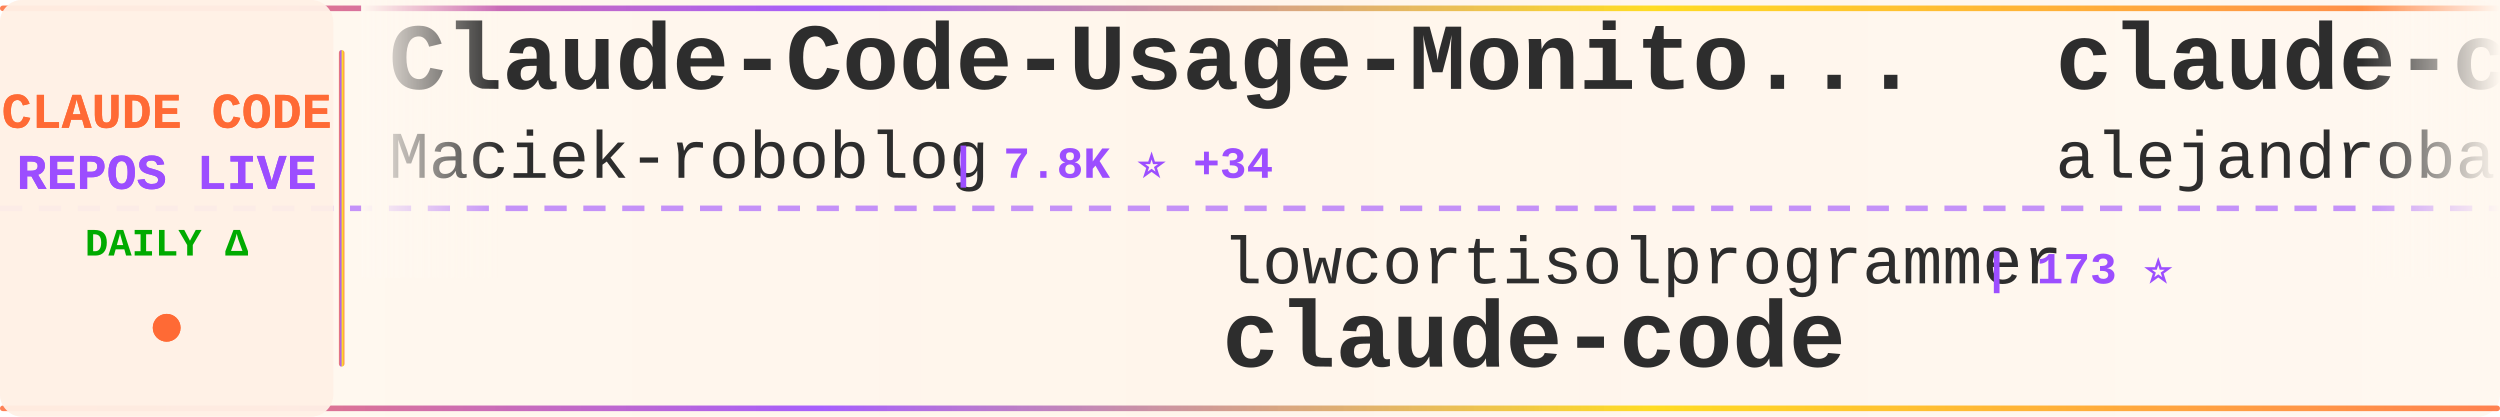
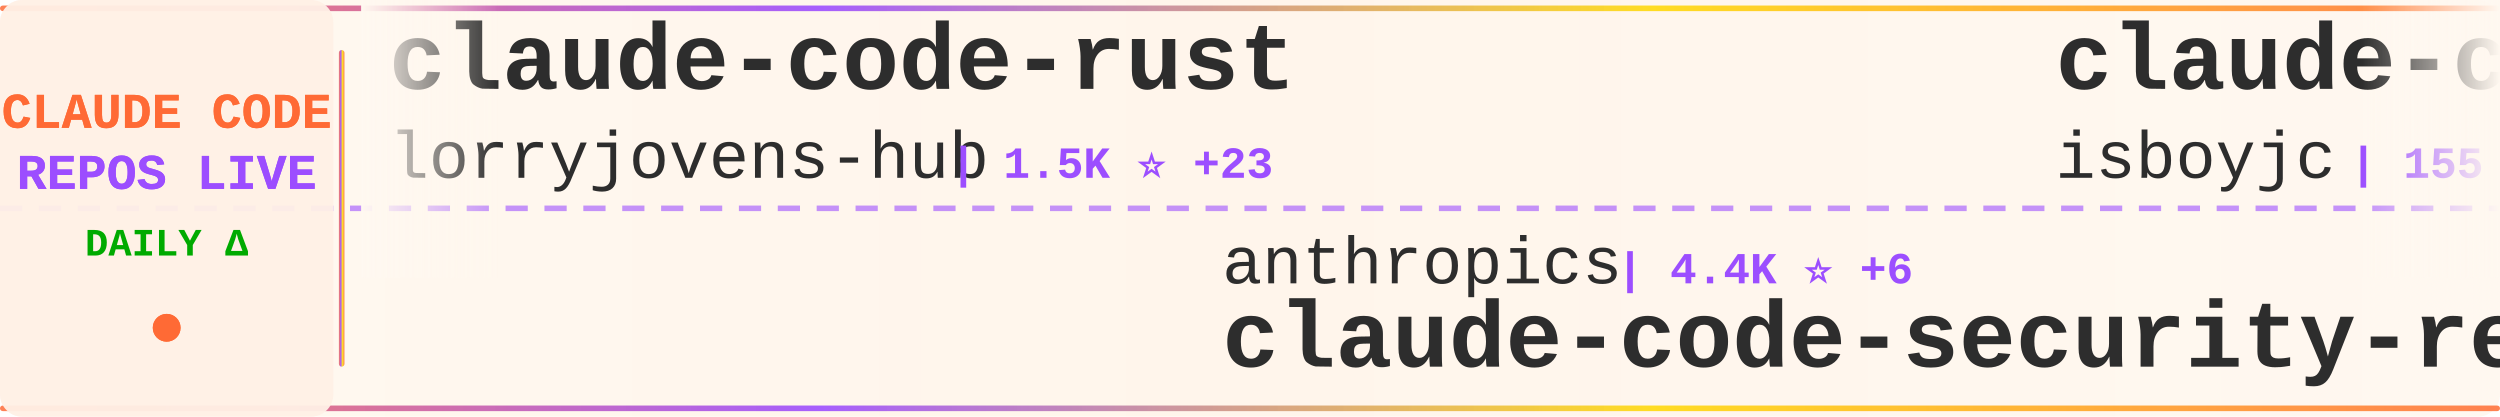
<svg xmlns="http://www.w3.org/2000/svg" width="900" height="150">
  <defs>
    <linearGradient id="tickerBg" x1="0%" y1="0%" x2="100%" y2="0%">
      <stop offset="0%" style="stop-color:#fff8f0;stop-opacity:0.98" />
      <stop offset="50%" style="stop-color:#fff5eb;stop-opacity:1" />
      <stop offset="100%" style="stop-color:#fff8f0;stop-opacity:0.98" />
    </linearGradient>
    <linearGradient id="borderGrad" x1="0%" y1="0%" x2="100%" y2="0%">
      <stop offset="0%" style="stop-color:#FF6B35;stop-opacity:0.85">
        <animate attributeName="stop-opacity" values="0.85;1;0.85" dur="2s" repeatCount="indefinite" />
      </stop>
      <stop offset="33%" style="stop-color:#9C4EFF;stop-opacity:0.9">
        <animate attributeName="stop-opacity" values="0.9;1;0.9" dur="2.2s" repeatCount="indefinite" />
      </stop>
      <stop offset="66%" style="stop-color:#FFD700;stop-opacity:0.85">
        <animate attributeName="stop-opacity" values="0.85;1;0.85" dur="1.8s" repeatCount="indefinite" />
      </stop>
      <stop offset="100%" style="stop-color:#FF6B35;stop-opacity:0.85">
        <animate attributeName="stop-opacity" values="0.85;1;0.85" dur="2s" repeatCount="indefinite" />
      </stop>
    </linearGradient>
    <filter id="textGlow">
      <feGaussianBlur stdDeviation="0.15" result="coloredBlur" />
      <feMerge>
        <feMergeNode in="coloredBlur" />
        <feMergeNode in="SourceGraphic" />
      </feMerge>
    </filter>
    <filter id="metricGlow">
      <feGaussianBlur stdDeviation="0.2" result="coloredBlur" />
      <feMerge>
        <feMergeNode in="coloredBlur" />
        <feMergeNode in="SourceGraphic" />
      </feMerge>
    </filter>
    <linearGradient id="leftFade" x1="0%" y1="0%" x2="100%" y2="0%">
      <stop offset="0%" style="stop-color:#fff8f0;stop-opacity:1" />
      <stop offset="100%" style="stop-color:#fff8f0;stop-opacity:0" />
    </linearGradient>
    <linearGradient id="rightFade" x1="0%" y1="0%" x2="100%" y2="0%">
      <stop offset="0%" style="stop-color:#fff8f0;stop-opacity:0" />
      <stop offset="100%" style="stop-color:#fff8f0;stop-opacity:1" />
    </linearGradient>
  </defs>
  <rect width="900" height="150" fill="url(#tickerBg)" rx="8" />
  <rect x="0" y="2" width="900" height="2" fill="url(#borderGrad)" rx="1" />
  <rect x="0" y="146" width="900" height="2" fill="url(#borderGrad)" rx="1" />
  <line x1="0" y1="75" x2="900" y2="75" stroke="#9C4EFF" stroke-width="2" stroke-dasharray="8 6" opacity="0.6" />
  <rect x="0" y="0" width="120" height="150" fill="#fff0e6" opacity="0.95" rx="8" />
  <text x="60" y="46" font-family="'Courier New', monospace" font-size="18" font-weight="bold" fill="#FF6B35" text-anchor="middle" filter="url(#textGlow)">
    CLAUDE CODE
  </text>
  <text x="60" y="68" font-family="'Courier New', monospace" font-size="18" font-weight="bold" fill="#9C4EFF" text-anchor="middle" filter="url(#textGlow)">
    REPOS LIVE
  </text>
  <text x="60" y="92" font-family="'Courier New', monospace" font-size="14" font-weight="bold" fill="#00aa00" text-anchor="middle">
    DAILY Δ
  </text>
  <circle cx="60" cy="118" r="5" fill="#FF6B35" filter="url(#metricGlow)">
    <animate attributeName="r" values="4;6;4" dur="1.5s" repeatCount="indefinite" />
    <animate attributeName="opacity" values="0.6;1;0.6" dur="1.5s" repeatCount="indefinite" />
  </circle>
  <rect x="122" y="18" width="2" height="114" fill="url(#borderGrad)" rx="1" />
  <clipPath id="tickerClip">
    <rect x="130" y="0" width="770" height="150" />
  </clipPath>
  <g clip-path="url(#tickerClip)">
    <g id="tickerItems">
      <animateTransform attributeName="transform" attributeType="XML" type="translate" from="0 0" to="-3000 0" dur="54s" repeatCount="indefinite" />
      <g transform="translate(0, 0)">
+         <text x="140" y="32" font-family="'Courier New', monospace" font-size="34" font-weight="bold" fill="#2d2d2d">claude-code-rust</text>
+         <text x="140" y="64" font-family="'Courier New', monospace" font-size="24" font-weight="normal" fill="#2d2d2d" opacity="1.0">lorryjovens-hub</text>
+         <text x="342" y="64" font-family="'Courier New', monospace" font-size="16" font-weight="bold" fill="#9C4EFF"> | 1.5K ⭐ +23</text>
+       </g>
+       <g transform="translate(300, 0)">
+         <text x="140" y="102" font-family="'Courier New', monospace" font-size="24" font-weight="normal" fill="#2d2d2d" opacity="1.0">anthropics</text>
+         <text x="282" y="102" font-family="'Courier New', monospace" font-size="16" font-weight="bold" fill="#9C4EFF"> | 4.4K ⭐ +6</text>
+         <text x="140" y="132" font-family="'Courier New', monospace" font-size="34" font-weight="bold" fill="#2d2d2d">claude-code-security-rev...</text>
+       </g>
+       <g transform="translate(600, 0)">
+         <text x="140" y="32" font-family="'Courier New', monospace" font-size="34" font-weight="bold" fill="#2d2d2d">claude-code</text>
+         <text x="140" y="64" font-family="'Courier New', monospace" font-size="24" font-weight="normal" fill="#2d2d2d" opacity="1.0">isboyjc</text>
+         <text x="246" y="64" font-family="'Courier New', monospace" font-size="16" font-weight="bold" fill="#9C4EFF"> | 155 ⭐</text>
+       </g>
+       <g transform="translate(900, 0)">
+         <text x="140" y="102" font-family="'Courier New', monospace" font-size="24" font-weight="normal" fill="#2d2d2d" opacity="1.0">anthropics</text>
+         <text x="282" y="102" font-family="'Courier New', monospace" font-size="16" font-weight="bold" fill="#9C4EFF"> | 17.7K ⭐ +76</text>
+         <text x="140" y="132" font-family="'Courier New', monospace" font-size="34" font-weight="bold" fill="#2d2d2d">claude-plugins-official</text>
+       </g>
+       <g transform="translate(1200, 0)">
        <text x="140" y="32" font-family="'Courier New', monospace" font-size="34" font-weight="bold" fill="#2d2d2d">Claude-Code-Usage-Monito...</text>
        <text x="140" y="64" font-family="'Courier New', monospace" font-size="24" font-weight="normal" fill="#2d2d2d" opacity="1.0">Maciek-roboblog</text>
-         <text x="342" y="64" font-family="'Courier New', monospace" font-size="16" font-weight="bold" fill="#9C4EFF"> | 7.8K ⭐ +34</text>
+         <text x="342" y="64" font-family="'Courier New', monospace" font-size="16" font-weight="bold" fill="#9C4EFF"> | 7.8K ⭐ +33</text>
      </g>
-       <g transform="translate(300, 0)">
-         <text x="140" y="102" font-family="'Courier New', monospace" font-size="24" font-weight="normal" fill="#2d2d2d" opacity="1.0">lowcortisolprogrammer</text>
-         <text x="414" y="102" font-family="'Courier New', monospace" font-size="16" font-weight="bold" fill="#9C4EFF"> | 173 ⭐</text>
+       <g transform="translate(1500, 0)">
+         <text x="140" y="102" font-family="'Courier New', monospace" font-size="24" font-weight="normal" fill="#2d2d2d" opacity="1.0">frankbria</text>
+         <text x="270" y="102" font-family="'Courier New', monospace" font-size="16" font-weight="bold" fill="#9C4EFF"> | 8.8K ⭐ +31</text>
+         <text x="140" y="132" font-family="'Courier New', monospace" font-size="34" font-weight="bold" fill="#2d2d2d">ralph-claude-code</text>
+       </g>
+       <g transform="translate(1800, 0)">
+         <text x="140" y="32" font-family="'Courier New', monospace" font-size="34" font-weight="bold" fill="#2d2d2d">claude-code-proxy</text>
+         <text x="140" y="64" font-family="'Courier New', monospace" font-size="24" font-weight="normal" fill="#2d2d2d" opacity="1.0">1rgs</text>
+         <text x="210" y="64" font-family="'Courier New', monospace" font-size="16" font-weight="bold" fill="#9C4EFF"> | 3.5K ⭐ +6</text>
+       </g>
+       <g transform="translate(2100, 0)">
+         <text x="140" y="102" font-family="'Courier New', monospace" font-size="24" font-weight="normal" fill="#2d2d2d" opacity="1.0">Onewon</text>
+         <text x="234" y="102" font-family="'Courier New', monospace" font-size="16" font-weight="bold" fill="#9C4EFF"> | 179 ⭐ +1</text>
        <text x="140" y="132" font-family="'Courier New', monospace" font-size="34" font-weight="bold" fill="#2d2d2d">claude-code</text>
      </g>
-       <g transform="translate(600, 0)">
-         <text x="140" y="32" font-family="'Courier New', monospace" font-size="34" font-weight="bold" fill="#2d2d2d">claude-code-from-source</text>
-         <text x="140" y="64" font-family="'Courier New', monospace" font-size="24" font-weight="normal" fill="#2d2d2d" opacity="1.0">alejandrobalderas</text>
-         <text x="366" y="64" font-family="'Courier New', monospace" font-size="16" font-weight="bold" fill="#9C4EFF"> | 1.7K ⭐ +39</text>
-       </g>
-       <g transform="translate(900, 0)">
-         <text x="140" y="102" font-family="'Courier New', monospace" font-size="24" font-weight="normal" fill="#2d2d2d" opacity="1.0">lintsinghua</text>
-         <text x="294" y="102" font-family="'Courier New', monospace" font-size="16" font-weight="bold" fill="#9C4EFF"> | 2.9K ⭐ +16</text>
-         <text x="140" y="132" font-family="'Courier New', monospace" font-size="34" font-weight="bold" fill="#2d2d2d">claude-code-book</text>
-       </g>
-       <g transform="translate(1200, 0)">
-         <text x="140" y="32" font-family="'Courier New', monospace" font-size="34" font-weight="bold" fill="#2d2d2d">free-claude-code</text>
-         <text x="140" y="64" font-family="'Courier New', monospace" font-size="24" font-weight="normal" fill="#2d2d2d" opacity="1.0">Alishahryar1</text>
-         <text x="306" y="64" font-family="'Courier New', monospace" font-size="16" font-weight="bold" fill="#9C4EFF"> | 6.9K ⭐ +2.7K</text>
-       </g>
-       <g transform="translate(1500, 0)">
-         <text x="140" y="102" font-family="'Courier New', monospace" font-size="24" font-weight="normal" fill="#2d2d2d" opacity="1.0">ykdojo</text>
-         <text x="234" y="102" font-family="'Courier New', monospace" font-size="16" font-weight="bold" fill="#9C4EFF"> | 7.9K ⭐ +17</text>
-         <text x="140" y="132" font-family="'Courier New', monospace" font-size="34" font-weight="bold" fill="#2d2d2d">claude-code-tips</text>
-       </g>
-       <g transform="translate(1800, 0)">
-         <text x="140" y="32" font-family="'Courier New', monospace" font-size="34" font-weight="bold" fill="#2d2d2d">claude-code-source-code-...</text>
-         <text x="140" y="64" font-family="'Courier New', monospace" font-size="24" font-weight="normal" fill="#2d2d2d" opacity="1.0">ghuntley</text>
-         <text x="258" y="64" font-family="'Courier New', monospace" font-size="16" font-weight="bold" fill="#9C4EFF"> | 974 ⭐</text>
-       </g>
-       <g transform="translate(2100, 0)">
-         <text x="140" y="102" font-family="'Courier New', monospace" font-size="24" font-weight="normal" fill="#2d2d2d" opacity="1.0">AICoderTudou</text>
-         <text x="306" y="102" font-family="'Courier New', monospace" font-size="16" font-weight="bold" fill="#9C4EFF"> | 496 ⭐ +2</text>
-         <text x="140" y="132" font-family="'Courier New', monospace" font-size="34" font-weight="bold" fill="#2d2d2d">claude-code-tudou</text>
-       </g>
      <g transform="translate(2400, 0)">
-         <text x="140" y="32" font-family="'Courier New', monospace" font-size="34" font-weight="bold" fill="#2d2d2d">claude-code</text>
-         <text x="140" y="64" font-family="'Courier New', monospace" font-size="24" font-weight="normal" fill="#2d2d2d" opacity="1.0">VineeTagarwaL-code</text>
-         <text x="378" y="64" font-family="'Courier New', monospace" font-size="16" font-weight="bold" fill="#9C4EFF"> | 273 ⭐</text>
+         <text x="140" y="32" font-family="'Courier New', monospace" font-size="34" font-weight="bold" fill="#2d2d2d">claude-code-hooks-master...</text>
+         <text x="140" y="64" font-family="'Courier New', monospace" font-size="24" font-weight="normal" fill="#2d2d2d" opacity="1.0">disler</text>
+         <text x="234" y="64" font-family="'Courier New', monospace" font-size="16" font-weight="bold" fill="#9C4EFF"> | 3.6K ⭐ +4</text>
      </g>
      <g transform="translate(2700, 0)">
-         <text x="140" y="102" font-family="'Courier New', monospace" font-size="24" font-weight="normal" fill="#2d2d2d" opacity="1.0">KimYx0207</text>
-         <text x="270" y="102" font-family="'Courier New', monospace" font-size="16" font-weight="bold" fill="#9C4EFF"> | 3.5K ⭐ +11</text>
-         <text x="140" y="132" font-family="'Courier New', monospace" font-size="34" font-weight="bold" fill="#2d2d2d">Claude-Code-x-OpenClaw-G...</text>
+         <text x="140" y="102" font-family="'Courier New', monospace" font-size="24" font-weight="normal" fill="#2d2d2d" opacity="1.0">Hyper66666</text>
+         <text x="282" y="102" font-family="'Courier New', monospace" font-size="16" font-weight="bold" fill="#9C4EFF"> | 212 ⭐ +2</text>
+         <text x="140" y="132" font-family="'Courier New', monospace" font-size="34" font-weight="bold" fill="#2d2d2d">claude-code-sourcemap</text>
      </g>
      <g transform="translate(3000, 0)">
-         <text x="140" y="32" font-family="'Courier New', monospace" font-size="34" font-weight="bold" fill="#2d2d2d">Claude-Code-Usage-Monito...</text>
-         <text x="140" y="64" font-family="'Courier New', monospace" font-size="24" font-weight="normal" fill="#2d2d2d" opacity="1.0">Maciek-roboblog</text>
-         <text x="342" y="64" font-family="'Courier New', monospace" font-size="16" font-weight="bold" fill="#9C4EFF"> | 7.8K ⭐ +34</text>
+         <text x="140" y="32" font-family="'Courier New', monospace" font-size="34" font-weight="bold" fill="#2d2d2d">claude-code-rust</text>
+         <text x="140" y="64" font-family="'Courier New', monospace" font-size="24" font-weight="normal" fill="#2d2d2d" opacity="1.0">lorryjovens-hub</text>
+         <text x="342" y="64" font-family="'Courier New', monospace" font-size="16" font-weight="bold" fill="#9C4EFF"> | 1.5K ⭐ +23</text>
      </g>
      <g transform="translate(3300, 0)">
-         <text x="140" y="102" font-family="'Courier New', monospace" font-size="24" font-weight="normal" fill="#2d2d2d" opacity="1.0">lowcortisolprogrammer</text>
-         <text x="414" y="102" font-family="'Courier New', monospace" font-size="16" font-weight="bold" fill="#9C4EFF"> | 173 ⭐</text>
-         <text x="140" y="132" font-family="'Courier New', monospace" font-size="34" font-weight="bold" fill="#2d2d2d">claude-code</text>
+         <text x="140" y="102" font-family="'Courier New', monospace" font-size="24" font-weight="normal" fill="#2d2d2d" opacity="1.0">anthropics</text>
+         <text x="282" y="102" font-family="'Courier New', monospace" font-size="16" font-weight="bold" fill="#9C4EFF"> | 4.4K ⭐ +6</text>
+         <text x="140" y="132" font-family="'Courier New', monospace" font-size="34" font-weight="bold" fill="#2d2d2d">claude-code-security-rev...</text>
      </g>
      <g transform="translate(3600, 0)">
-         <text x="140" y="32" font-family="'Courier New', monospace" font-size="34" font-weight="bold" fill="#2d2d2d">claude-code-from-source</text>
-         <text x="140" y="64" font-family="'Courier New', monospace" font-size="24" font-weight="normal" fill="#2d2d2d" opacity="1.0">alejandrobalderas</text>
-         <text x="366" y="64" font-family="'Courier New', monospace" font-size="16" font-weight="bold" fill="#9C4EFF"> | 1.7K ⭐ +39</text>
+         <text x="140" y="32" font-family="'Courier New', monospace" font-size="34" font-weight="bold" fill="#2d2d2d">claude-code</text>
+         <text x="140" y="64" font-family="'Courier New', monospace" font-size="24" font-weight="normal" fill="#2d2d2d" opacity="1.0">isboyjc</text>
+         <text x="246" y="64" font-family="'Courier New', monospace" font-size="16" font-weight="bold" fill="#9C4EFF"> | 155 ⭐</text>
      </g>
      <g transform="translate(3900, 0)">
-         <text x="140" y="102" font-family="'Courier New', monospace" font-size="24" font-weight="normal" fill="#2d2d2d" opacity="1.0">lintsinghua</text>
-         <text x="294" y="102" font-family="'Courier New', monospace" font-size="16" font-weight="bold" fill="#9C4EFF"> | 2.9K ⭐ +16</text>
-         <text x="140" y="132" font-family="'Courier New', monospace" font-size="34" font-weight="bold" fill="#2d2d2d">claude-code-book</text>
+         <text x="140" y="102" font-family="'Courier New', monospace" font-size="24" font-weight="normal" fill="#2d2d2d" opacity="1.0">anthropics</text>
+         <text x="282" y="102" font-family="'Courier New', monospace" font-size="16" font-weight="bold" fill="#9C4EFF"> | 17.7K ⭐ +76</text>
+         <text x="140" y="132" font-family="'Courier New', monospace" font-size="34" font-weight="bold" fill="#2d2d2d">claude-plugins-official</text>
      </g>
    </g>
  </g>
  <rect x="130" y="0" width="50" height="100" fill="url(#leftFade)" />
  <rect x="850" y="0" width="50" height="100" fill="url(#rightFade)" />
</svg>
